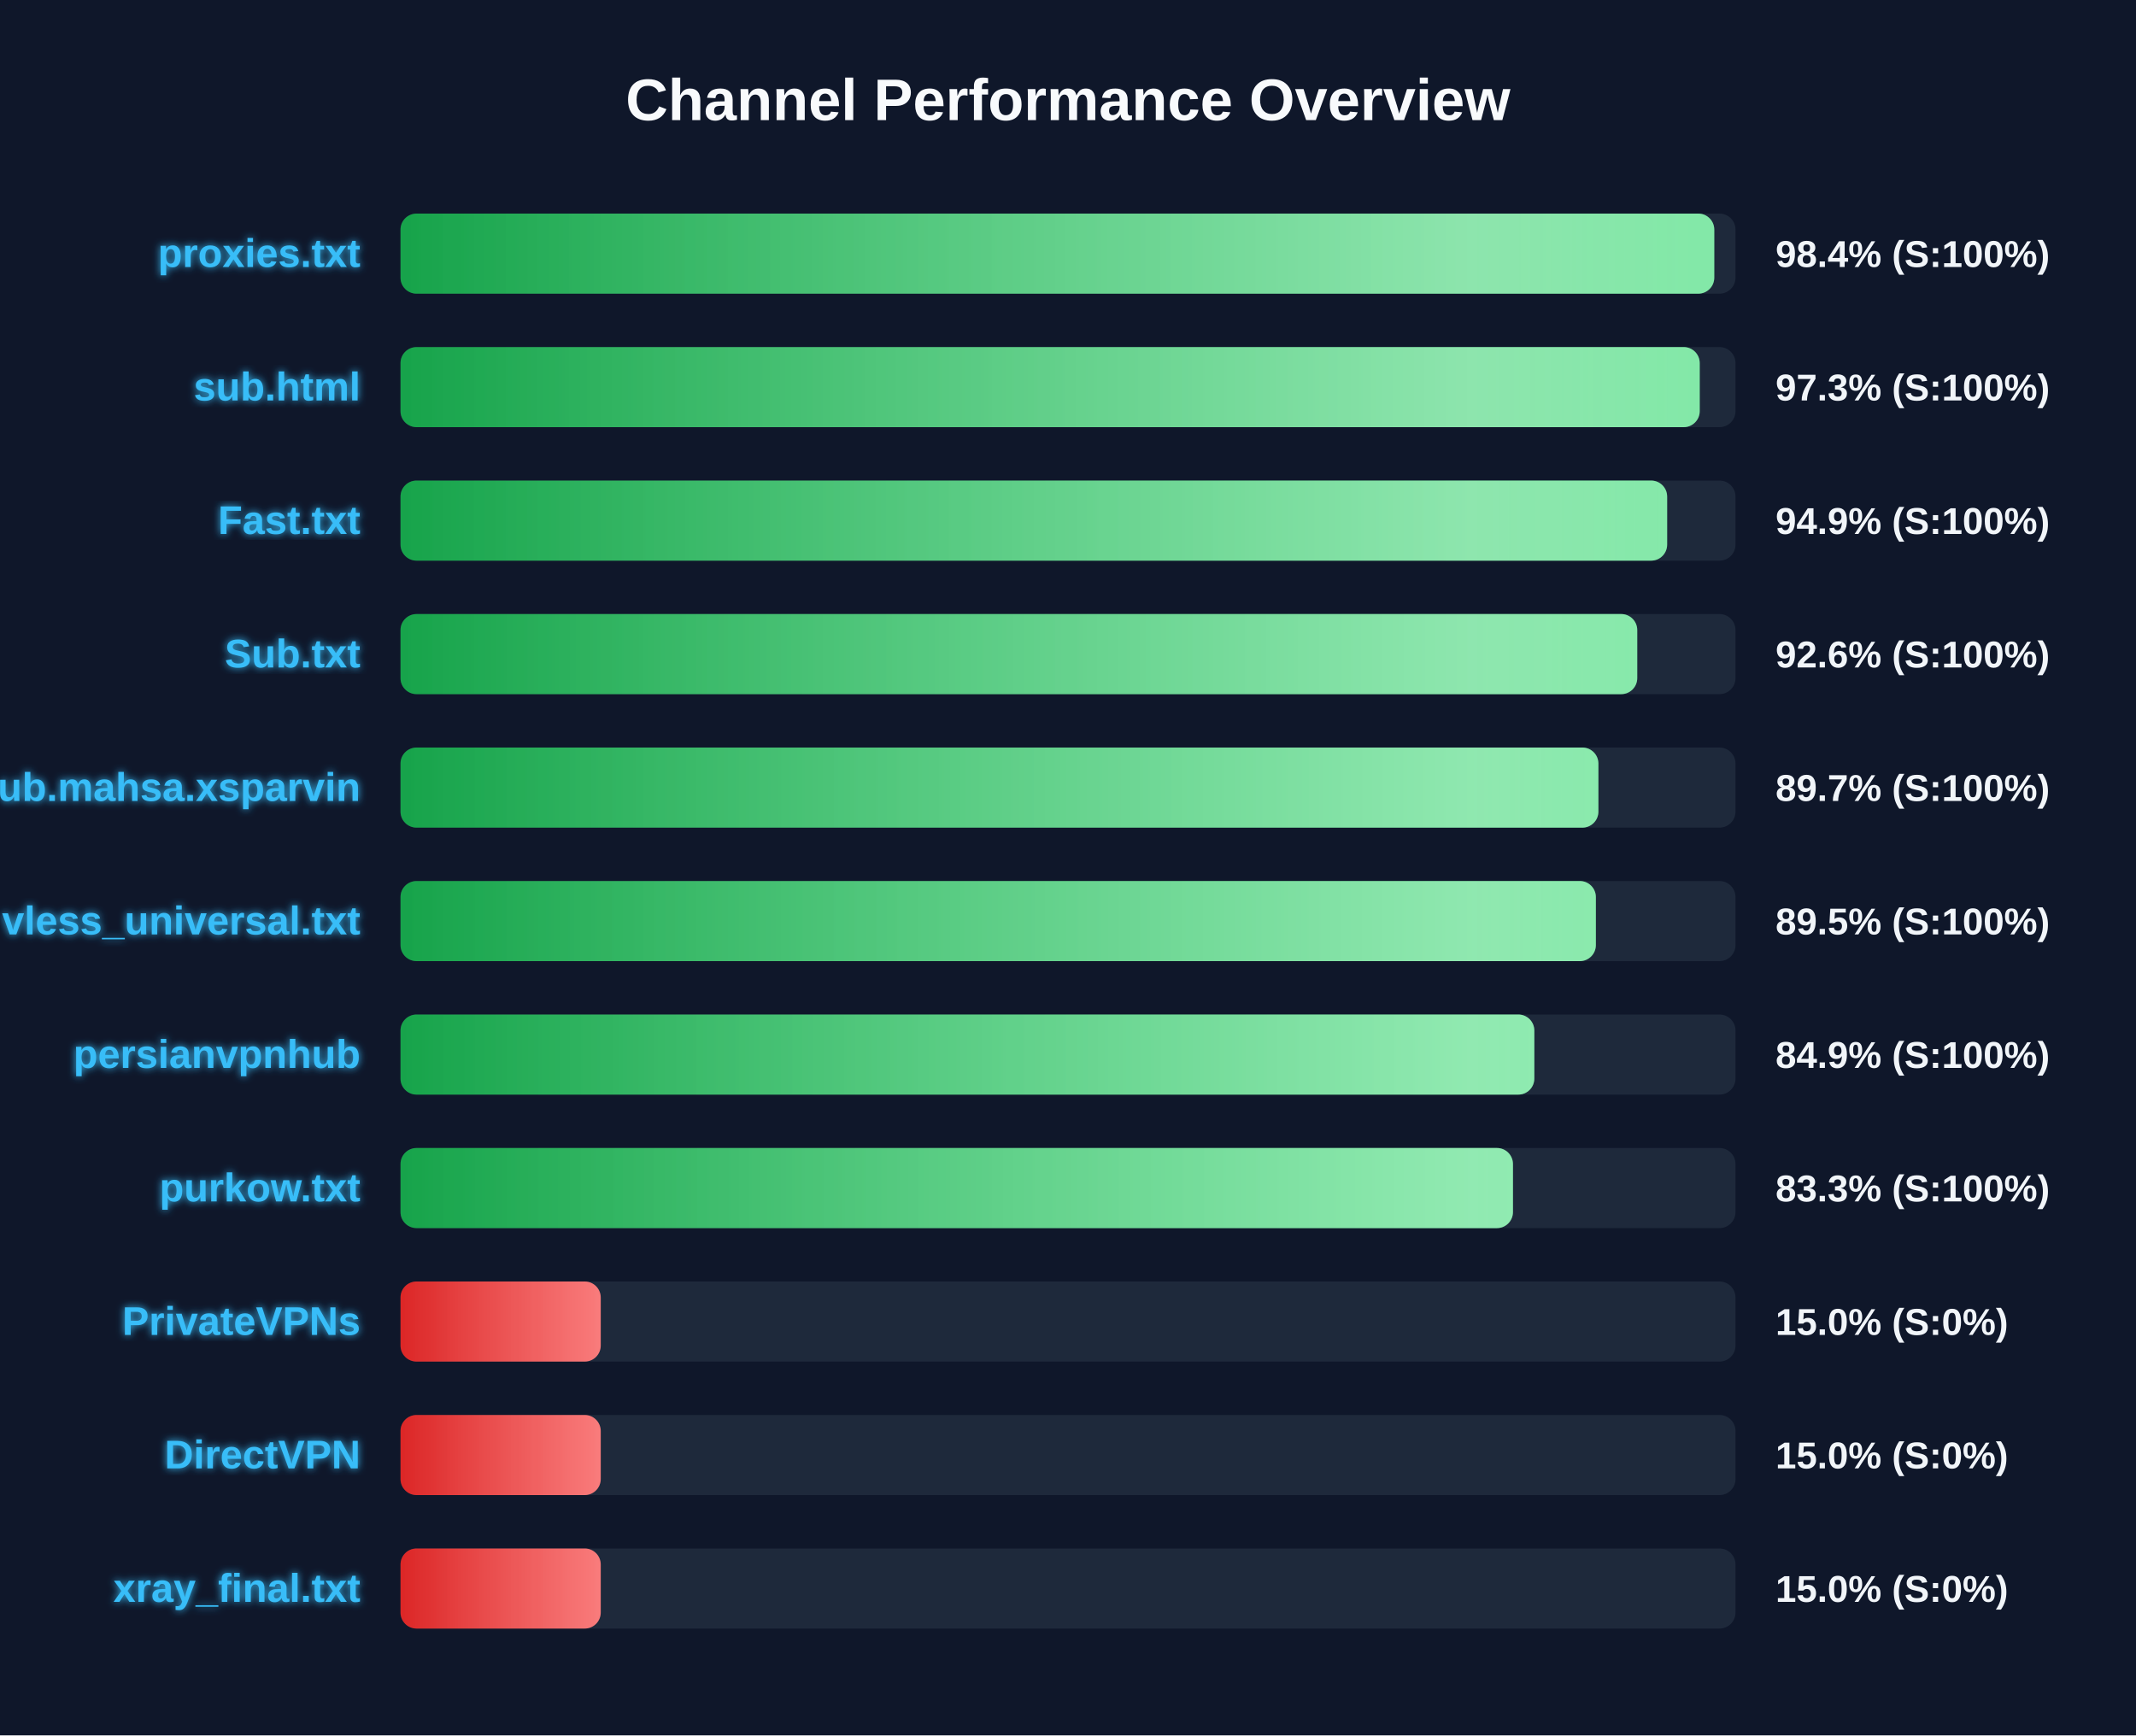
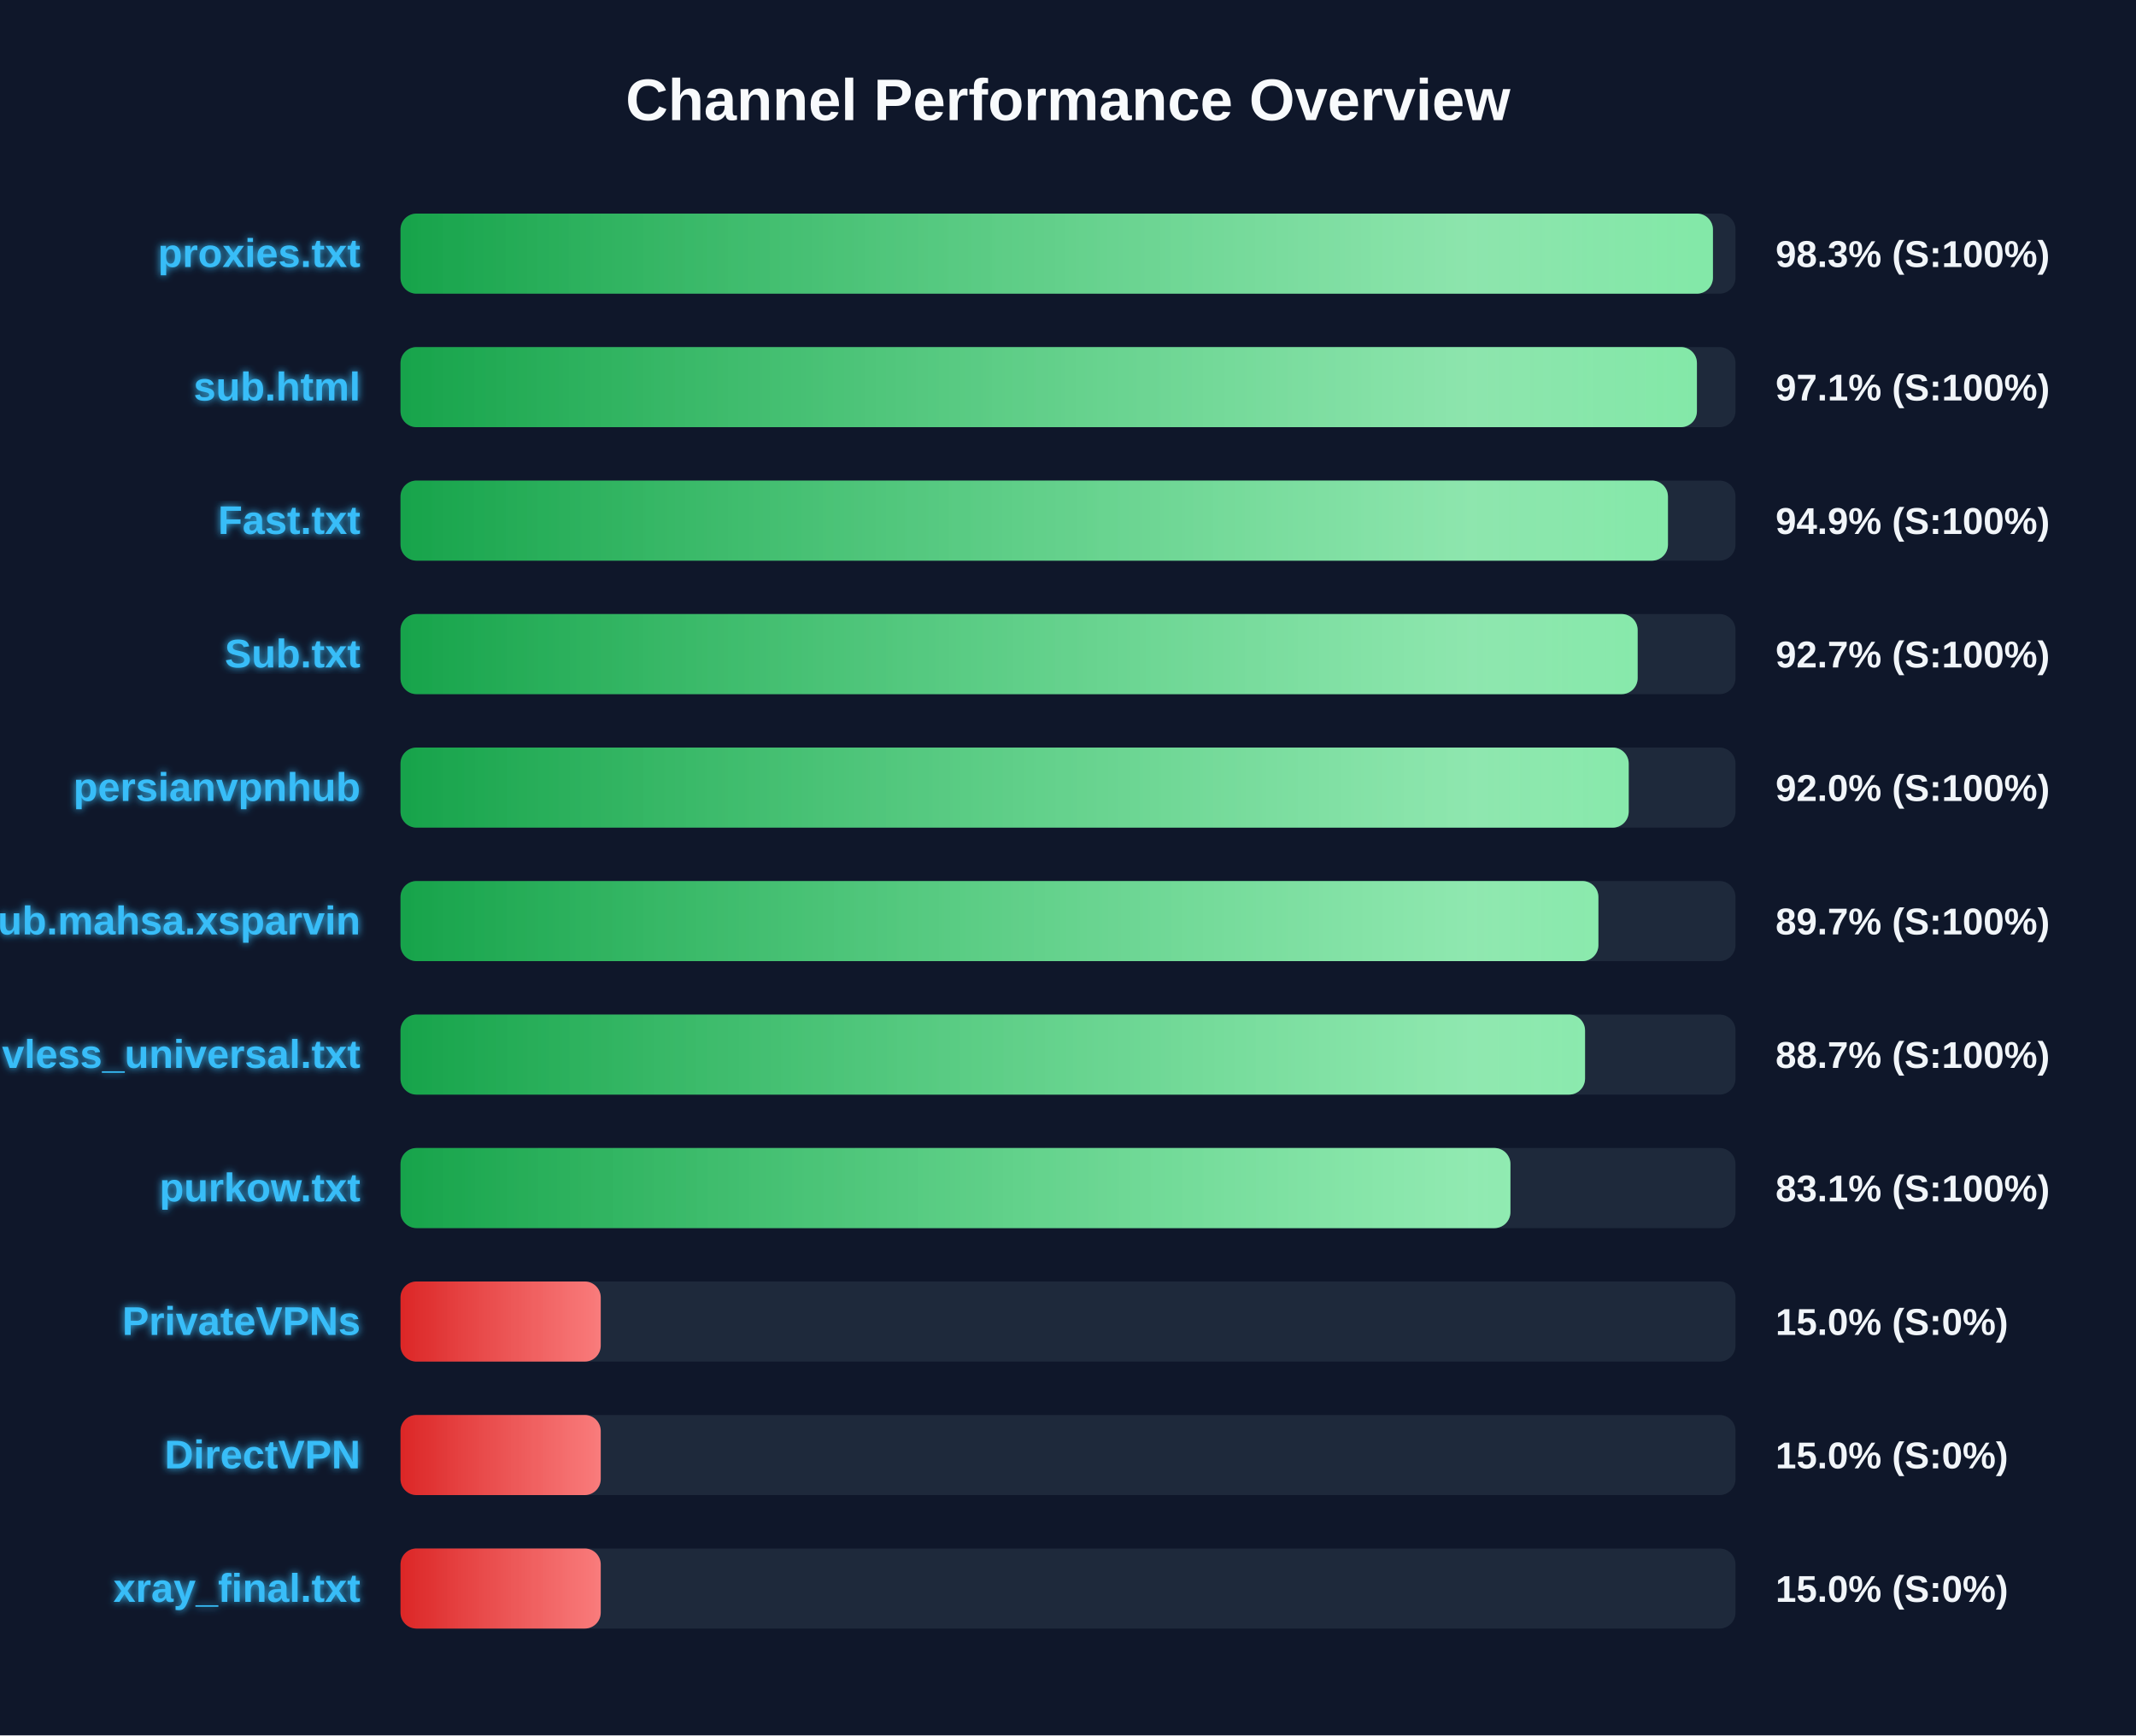
<svg xmlns="http://www.w3.org/2000/svg" width="800" height="650" version="1.1">
  <defs>
    <linearGradient id="grad-green" x1="0%" y1="0%" x2="100%" y2="0%">
      <stop offset="0%" stop-color="#16a34a" />
      <stop offset="100%" stop-color="#4ade80" />
    </linearGradient>
    <linearGradient id="grad-yellow" x1="0%" y1="0%" x2="100%" y2="0%">
      <stop offset="0%" stop-color="#ca8a04" />
      <stop offset="100%" stop-color="#fde047" />
    </linearGradient>
    <linearGradient id="grad-red" x1="0%" y1="0%" x2="100%" y2="0%">
      <stop offset="0%" stop-color="#dc2626" />
      <stop offset="100%" stop-color="#f87171" />
    </linearGradient>
    <linearGradient id="shimmer" x1="0%" y1="0%" x2="100%" y2="0%">
      <stop offset="0%" stop-color="rgba(255,255,255,0)" />
      <stop offset="50%" stop-color="rgba(255,255,255,0.4)" />
      <stop offset="100%" stop-color="rgba(255,255,255,0)" />
    </linearGradient>
    <filter id="glow" x="-20%" y="-20%" width="140%" height="140%">
      <feGaussianBlur stdDeviation="1.5" result="blur" />
      <feComposite in="SourceGraphic" in2="blur" operator="over" />
    </filter>
  </defs>
  <style>
        .bg-rect { fill: #0f172a; }
        .title { font: bold 22px 'Segoe UI', Arial, sans-serif; fill: #f8fafc; }
        .row { font: bold 15px 'Segoe UI', Arial, sans-serif; fill: #38bdf8; filter: url(#glow); }
        .score { font: bold 14px 'Segoe UI', Arial, sans-serif; fill: #f1f5f9; }
        @keyframes shimmer-anim {
            0% { transform: translateX(-100%); }
            100% { transform: translateX(200%); }
        }
        .shimmer-rect {
            animation: shimmer-anim 2.5s infinite linear;
        }
    </style>
  <rect width="100%" height="100%" class="bg-rect" />
  <text x="400" y="45" text-anchor="middle" class="title">Channel Performance Overview</text>
  <rect x="150" y="80" width="500" height="30" fill="#1e293b" rx="6" />
  <clipPath id="clip-0">
-     <rect x="150" y="80" width="492.05" height="30" rx="6" />
+     <rect x="150" y="80" width="491.55" height="30" rx="6" />
  </clipPath>
-   <rect x="150" y="80" width="492.05" height="30" fill="url(#grad-green)" rx="6" />
+   <rect x="150" y="80" width="491.55" height="30" fill="url(#grad-green)" rx="6" />
  <g clip-path="url(#clip-0)">
    <rect x="150" y="80" width="100%" height="30" fill="url(#shimmer)" class="shimmer-rect" />
  </g>
  <text x="135" y="100" text-anchor="end" class="row">proxies.txt</text>
-   <text x="665" y="100" text-anchor="start" class="score">98.4% (S:100%)</text>
+   <text x="665" y="100" text-anchor="start" class="score">98.3% (S:100%)</text>
  <rect x="150" y="130" width="500" height="30" fill="#1e293b" rx="6" />
  <clipPath id="clip-1">
-     <rect x="150" y="130" width="486.6" height="30" rx="6" />
+     <rect x="150" y="130" width="485.55" height="30" rx="6" />
  </clipPath>
-   <rect x="150" y="130" width="486.6" height="30" fill="url(#grad-green)" rx="6" />
+   <rect x="150" y="130" width="485.55" height="30" fill="url(#grad-green)" rx="6" />
  <g clip-path="url(#clip-1)">
    <rect x="150" y="130" width="100%" height="30" fill="url(#shimmer)" class="shimmer-rect" />
  </g>
  <text x="135" y="150" text-anchor="end" class="row">sub.html</text>
-   <text x="665" y="150" text-anchor="start" class="score">97.3% (S:100%)</text>
+   <text x="665" y="150" text-anchor="start" class="score">97.1% (S:100%)</text>
  <rect x="150" y="180" width="500" height="30" fill="#1e293b" rx="6" />
  <clipPath id="clip-2">
-     <rect x="150" y="180" width="474.4" height="30" rx="6" />
+     <rect x="150" y="180" width="474.7" height="30" rx="6" />
  </clipPath>
-   <rect x="150" y="180" width="474.4" height="30" fill="url(#grad-green)" rx="6" />
+   <rect x="150" y="180" width="474.7" height="30" fill="url(#grad-green)" rx="6" />
  <g clip-path="url(#clip-2)">
    <rect x="150" y="180" width="100%" height="30" fill="url(#shimmer)" class="shimmer-rect" />
  </g>
  <text x="135" y="200" text-anchor="end" class="row">Fast.txt</text>
  <text x="665" y="200" text-anchor="start" class="score">94.9% (S:100%)</text>
  <rect x="150" y="230" width="500" height="30" fill="#1e293b" rx="6" />
  <clipPath id="clip-3">
-     <rect x="150" y="230" width="463.2" height="30" rx="6" />
+     <rect x="150" y="230" width="463.35" height="30" rx="6" />
  </clipPath>
-   <rect x="150" y="230" width="463.2" height="30" fill="url(#grad-green)" rx="6" />
+   <rect x="150" y="230" width="463.35" height="30" fill="url(#grad-green)" rx="6" />
  <g clip-path="url(#clip-3)">
    <rect x="150" y="230" width="100%" height="30" fill="url(#shimmer)" class="shimmer-rect" />
  </g>
  <text x="135" y="250" text-anchor="end" class="row">Sub.txt</text>
-   <text x="665" y="250" text-anchor="start" class="score">92.6% (S:100%)</text>
+   <text x="665" y="250" text-anchor="start" class="score">92.7% (S:100%)</text>
  <rect x="150" y="280" width="500" height="30" fill="#1e293b" rx="6" />
  <clipPath id="clip-4">
-     <rect x="150" y="280" width="448.65" height="30" rx="6" />
+     <rect x="150" y="280" width="460.0" height="30" rx="6" />
  </clipPath>
-   <rect x="150" y="280" width="448.65" height="30" fill="url(#grad-green)" rx="6" />
+   <rect x="150" y="280" width="460.0" height="30" fill="url(#grad-green)" rx="6" />
  <g clip-path="url(#clip-4)">
    <rect x="150" y="280" width="100%" height="30" fill="url(#shimmer)" class="shimmer-rect" />
  </g>
-   <text x="135" y="300" text-anchor="end" class="row">Sub.mahsa.xsparvin</text>
-   <text x="665" y="300" text-anchor="start" class="score">89.7% (S:100%)</text>
+   <text x="135" y="300" text-anchor="end" class="row">persianvpnhub</text>
+   <text x="665" y="300" text-anchor="start" class="score">92.0% (S:100%)</text>
  <rect x="150" y="330" width="500" height="30" fill="#1e293b" rx="6" />
  <clipPath id="clip-5">
-     <rect x="150" y="330" width="447.7" height="30" rx="6" />
+     <rect x="150" y="330" width="448.65" height="30" rx="6" />
  </clipPath>
-   <rect x="150" y="330" width="447.7" height="30" fill="url(#grad-green)" rx="6" />
+   <rect x="150" y="330" width="448.65" height="30" fill="url(#grad-green)" rx="6" />
  <g clip-path="url(#clip-5)">
    <rect x="150" y="330" width="100%" height="30" fill="url(#shimmer)" class="shimmer-rect" />
  </g>
-   <text x="135" y="350" text-anchor="end" class="row">vless_universal.txt</text>
-   <text x="665" y="350" text-anchor="start" class="score">89.5% (S:100%)</text>
+   <text x="135" y="350" text-anchor="end" class="row">Sub.mahsa.xsparvin</text>
+   <text x="665" y="350" text-anchor="start" class="score">89.7% (S:100%)</text>
  <rect x="150" y="380" width="500" height="30" fill="#1e293b" rx="6" />
  <clipPath id="clip-6">
-     <rect x="150" y="380" width="424.65" height="30" rx="6" />
+     <rect x="150" y="380" width="443.65" height="30" rx="6" />
  </clipPath>
-   <rect x="150" y="380" width="424.65" height="30" fill="url(#grad-green)" rx="6" />
+   <rect x="150" y="380" width="443.65" height="30" fill="url(#grad-green)" rx="6" />
  <g clip-path="url(#clip-6)">
    <rect x="150" y="380" width="100%" height="30" fill="url(#shimmer)" class="shimmer-rect" />
  </g>
-   <text x="135" y="400" text-anchor="end" class="row">persianvpnhub</text>
-   <text x="665" y="400" text-anchor="start" class="score">84.9% (S:100%)</text>
+   <text x="135" y="400" text-anchor="end" class="row">vless_universal.txt</text>
+   <text x="665" y="400" text-anchor="start" class="score">88.7% (S:100%)</text>
  <rect x="150" y="430" width="500" height="30" fill="#1e293b" rx="6" />
  <clipPath id="clip-7">
-     <rect x="150" y="430" width="416.65" height="30" rx="6" />
+     <rect x="150" y="430" width="415.7" height="30" rx="6" />
  </clipPath>
-   <rect x="150" y="430" width="416.65" height="30" fill="url(#grad-green)" rx="6" />
+   <rect x="150" y="430" width="415.7" height="30" fill="url(#grad-green)" rx="6" />
  <g clip-path="url(#clip-7)">
    <rect x="150" y="430" width="100%" height="30" fill="url(#shimmer)" class="shimmer-rect" />
  </g>
  <text x="135" y="450" text-anchor="end" class="row">purkow.txt</text>
-   <text x="665" y="450" text-anchor="start" class="score">83.3% (S:100%)</text>
+   <text x="665" y="450" text-anchor="start" class="score">83.1% (S:100%)</text>
  <rect x="150" y="480" width="500" height="30" fill="#1e293b" rx="6" />
  <clipPath id="clip-8">
    <rect x="150" y="480" width="75.0" height="30" rx="6" />
  </clipPath>
  <rect x="150" y="480" width="75.0" height="30" fill="url(#grad-red)" rx="6" />
  <g clip-path="url(#clip-8)">
    <rect x="150" y="480" width="100%" height="30" fill="url(#shimmer)" class="shimmer-rect" />
  </g>
  <text x="135" y="500" text-anchor="end" class="row">PrivateVPNs</text>
  <text x="665" y="500" text-anchor="start" class="score">15.0% (S:0%)</text>
  <rect x="150" y="530" width="500" height="30" fill="#1e293b" rx="6" />
  <clipPath id="clip-9">
    <rect x="150" y="530" width="75.0" height="30" rx="6" />
  </clipPath>
  <rect x="150" y="530" width="75.0" height="30" fill="url(#grad-red)" rx="6" />
  <g clip-path="url(#clip-9)">
    <rect x="150" y="530" width="100%" height="30" fill="url(#shimmer)" class="shimmer-rect" />
  </g>
  <text x="135" y="550" text-anchor="end" class="row">DirectVPN</text>
  <text x="665" y="550" text-anchor="start" class="score">15.0% (S:0%)</text>
  <rect x="150" y="580" width="500" height="30" fill="#1e293b" rx="6" />
  <clipPath id="clip-10">
    <rect x="150" y="580" width="75.0" height="30" rx="6" />
  </clipPath>
  <rect x="150" y="580" width="75.0" height="30" fill="url(#grad-red)" rx="6" />
  <g clip-path="url(#clip-10)">
    <rect x="150" y="580" width="100%" height="30" fill="url(#shimmer)" class="shimmer-rect" />
  </g>
  <text x="135" y="600" text-anchor="end" class="row">xray_final.txt</text>
  <text x="665" y="600" text-anchor="start" class="score">15.0% (S:0%)</text>
</svg>
